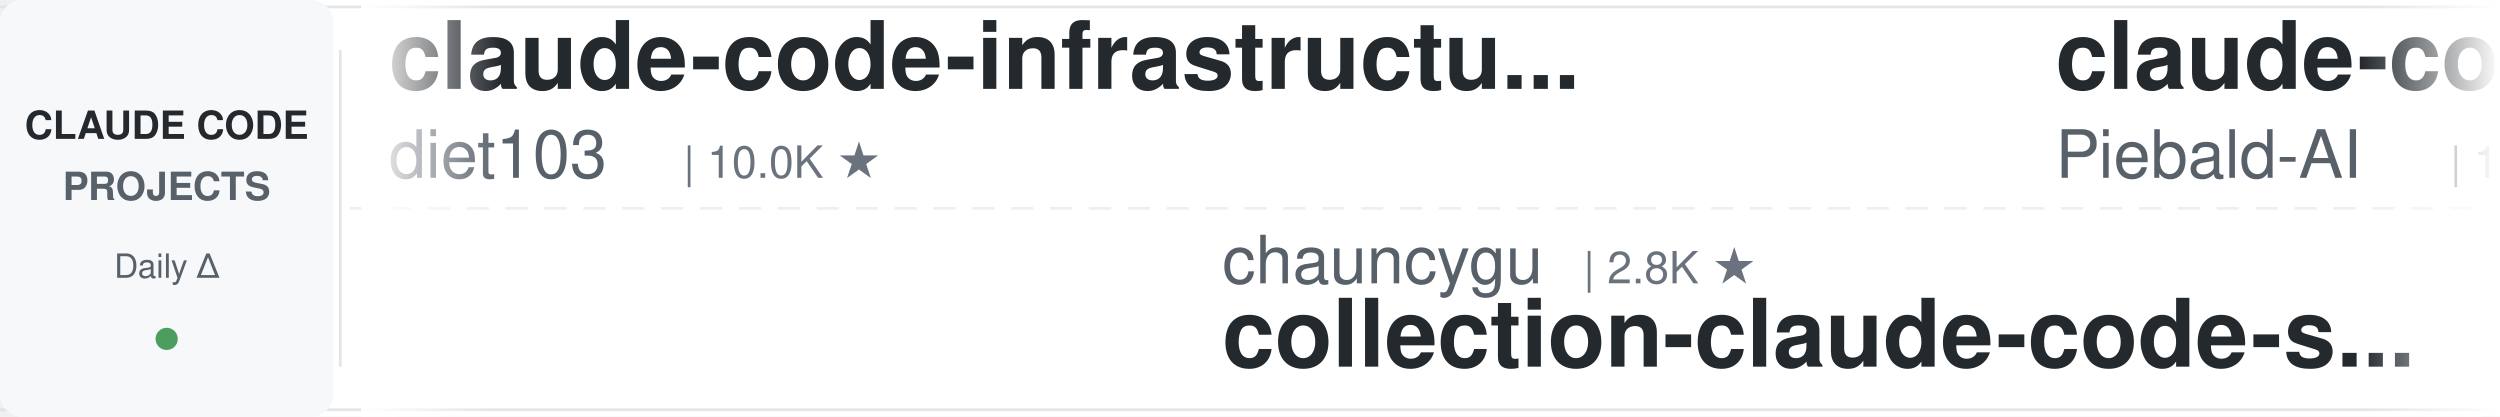
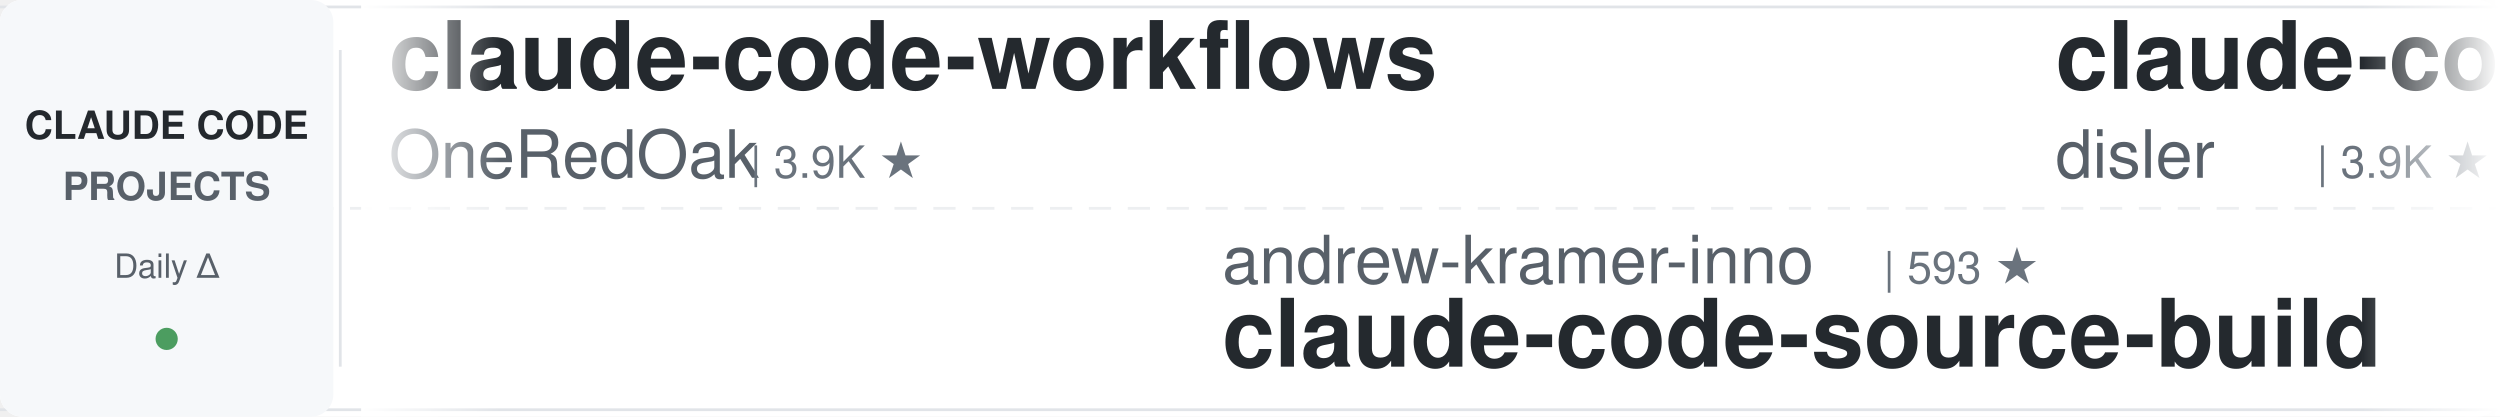
<svg xmlns="http://www.w3.org/2000/svg" width="900" height="150">
  <defs>
    <linearGradient id="awesomeLeftFade" x1="0%" y1="0%" x2="100%" y2="0%">
      <stop offset="0%" style="stop-color:#ffffff;stop-opacity:1" />
      <stop offset="100%" style="stop-color:#ffffff;stop-opacity:0" />
    </linearGradient>
    <linearGradient id="awesomeRightFade" x1="0%" y1="0%" x2="100%" y2="0%">
      <stop offset="0%" style="stop-color:#ffffff;stop-opacity:0" />
      <stop offset="100%" style="stop-color:#ffffff;stop-opacity:1" />
    </linearGradient>
  </defs>
  <rect width="900" height="150" fill="#ffffff" rx="8" />
  <rect x="0" y="2" width="900" height="1" fill="#e1e4e8" />
  <rect x="0" y="147" width="900" height="1" fill="#e1e4e8" />
  <line x1="0" y1="75" x2="900" y2="75" stroke="#e1e4e8" stroke-width="1" stroke-dasharray="8 6" opacity="0.6" />
  <rect x="0" y="0" width="120" height="150" fill="#f6f8fa" rx="8" />
  <text x="60" y="50" font-family="-apple-system, BlinkMacSystemFont, 'Segoe UI', Helvetica, Arial, sans-serif" font-size="14" font-weight="600" fill="#24292e" text-anchor="middle">CLAUDE CODE</text>
  <text x="60" y="72" font-family="-apple-system, BlinkMacSystemFont, 'Segoe UI', Helvetica, Arial, sans-serif" font-size="14" font-weight="600" fill="#586069" text-anchor="middle">PROJECTS</text>
  <text x="60" y="100" font-family="-apple-system, BlinkMacSystemFont, 'Segoe UI', Helvetica, Arial, sans-serif" font-size="12" font-weight="500" fill="#586069" text-anchor="middle">Daily Δ</text>
  <circle cx="60" cy="122" r="4" fill="#22863a" opacity="0.8" />
  <rect x="122" y="18" width="1" height="114" fill="#e1e4e8" />
  <clipPath id="awesomeTickerClip">
    <rect x="130" y="0" width="770" height="150" />
  </clipPath>
  <g clip-path="url(#awesomeTickerClip)">
    <g id="awesomeTickerItems">
      <animateTransform attributeName="transform" attributeType="XML" type="translate" from="0 0" to="-3000 0" dur="54s" repeatCount="indefinite" />
      <g transform="translate(0, 0)">
-         <text x="140" y="32" font-family="-apple-system, BlinkMacSystemFont, 'Segoe UI', Helvetica, Arial, sans-serif" font-size="34" font-weight="600" fill="#24292e">claude-code-infrastructu...</text>
-         <text x="140" y="64" font-family="-apple-system, BlinkMacSystemFont, 'Segoe UI', Helvetica, Arial, sans-serif" font-size="24" font-weight="400" fill="#586069">diet103</text>
-         <text x="246" y="64" font-family="-apple-system, BlinkMacSystemFont, 'Segoe UI', Helvetica, Arial, sans-serif" font-size="16" font-weight="500" fill="#6a737d">| 10.0K ★</text>
+         <text x="140" y="32" font-family="-apple-system, BlinkMacSystemFont, 'Segoe UI', Helvetica, Arial, sans-serif" font-size="34" font-weight="600" fill="#24292e">claude-code-workflows</text>
+         <text x="140" y="64" font-family="-apple-system, BlinkMacSystemFont, 'Segoe UI', Helvetica, Arial, sans-serif" font-size="24" font-weight="400" fill="#586069">OneRedOak</text>
+         <text x="270" y="64" font-family="-apple-system, BlinkMacSystemFont, 'Segoe UI', Helvetica, Arial, sans-serif" font-size="16" font-weight="500" fill="#6a737d">| 3.9K ★</text>
      </g>
      <g transform="translate(300, 0)">
-         <text x="140" y="102" font-family="-apple-system, BlinkMacSystemFont, 'Segoe UI', Helvetica, Arial, sans-serif" font-size="24" font-weight="400" fill="#586069">chauncygu</text>
-         <text x="270" y="102" font-family="-apple-system, BlinkMacSystemFont, 'Segoe UI', Helvetica, Arial, sans-serif" font-size="16" font-weight="500" fill="#6a737d">| 2.8K ★</text>
-         <text x="140" y="132" font-family="-apple-system, BlinkMacSystemFont, 'Segoe UI', Helvetica, Arial, sans-serif" font-size="34" font-weight="600" fill="#24292e">collection-claude-code-s...</text>
+         <text x="140" y="102" font-family="-apple-system, BlinkMacSystemFont, 'Segoe UI', Helvetica, Arial, sans-serif" font-size="24" font-weight="400" fill="#586069">andrew-kramer-inno</text>
+         <text x="378" y="102" font-family="-apple-system, BlinkMacSystemFont, 'Segoe UI', Helvetica, Arial, sans-serif" font-size="16" font-weight="500" fill="#6a737d">| 593 ★</text>
+         <text x="140" y="132" font-family="-apple-system, BlinkMacSystemFont, 'Segoe UI', Helvetica, Arial, sans-serif" font-size="34" font-weight="600" fill="#24292e">claude-code-source-build</text>
      </g>
      <g transform="translate(600, 0)">
-         <text x="140" y="32" font-family="-apple-system, BlinkMacSystemFont, 'Segoe UI', Helvetica, Arial, sans-serif" font-size="34" font-weight="600" fill="#24292e">claude-code-system-promp...</text>
-         <text x="140" y="64" font-family="-apple-system, BlinkMacSystemFont, 'Segoe UI', Helvetica, Arial, sans-serif" font-size="24" font-weight="400" fill="#586069">Piebald-AI</text>
-         <text x="282" y="64" font-family="-apple-system, BlinkMacSystemFont, 'Segoe UI', Helvetica, Arial, sans-serif" font-size="16" font-weight="500" fill="#6a737d">| 12.3K ★</text>
-         <text x="368" y="64" font-family="-apple-system, BlinkMacSystemFont, 'Segoe UI', Helvetica, Arial, sans-serif" font-size="16" font-weight="500" fill="#22863a"> +2</text>
+         <text x="140" y="32" font-family="-apple-system, BlinkMacSystemFont, 'Segoe UI', Helvetica, Arial, sans-serif" font-size="34" font-weight="600" fill="#24292e">claude-code-hooks-master...</text>
+         <text x="140" y="64" font-family="-apple-system, BlinkMacSystemFont, 'Segoe UI', Helvetica, Arial, sans-serif" font-size="24" font-weight="400" fill="#586069">disler</text>
+         <text x="234" y="64" font-family="-apple-system, BlinkMacSystemFont, 'Segoe UI', Helvetica, Arial, sans-serif" font-size="16" font-weight="500" fill="#6a737d">| 3.9K ★</text>
      </g>
      <g transform="translate(900, 0)">
-         <text x="140" y="102" font-family="-apple-system, BlinkMacSystemFont, 'Segoe UI', Helvetica, Arial, sans-serif" font-size="24" font-weight="400" fill="#586069">jqueryscript</text>
-         <text x="306" y="102" font-family="-apple-system, BlinkMacSystemFont, 'Segoe UI', Helvetica, Arial, sans-serif" font-size="16" font-weight="500" fill="#6a737d">| 500 ★</text>
-         <text x="140" y="132" font-family="-apple-system, BlinkMacSystemFont, 'Segoe UI', Helvetica, Arial, sans-serif" font-size="34" font-weight="600" fill="#24292e">awesome-claude-code</text>
+         <text x="140" y="102" font-family="-apple-system, BlinkMacSystemFont, 'Segoe UI', Helvetica, Arial, sans-serif" font-size="24" font-weight="400" fill="#586069">digitalsamba</text>
+         <text x="306" y="102" font-family="-apple-system, BlinkMacSystemFont, 'Segoe UI', Helvetica, Arial, sans-serif" font-size="16" font-weight="500" fill="#6a737d">| 1.9K ★</text>
+         <text x="140" y="132" font-family="-apple-system, BlinkMacSystemFont, 'Segoe UI', Helvetica, Arial, sans-serif" font-size="34" font-weight="600" fill="#24292e">claude-code-video-toolki...</text>
      </g>
      <g transform="translate(1200, 0)">
-         <text x="140" y="32" font-family="-apple-system, BlinkMacSystemFont, 'Segoe UI', Helvetica, Arial, sans-serif" font-size="34" font-weight="600" fill="#24292e">claude-code-webui</text>
-         <text x="140" y="64" font-family="-apple-system, BlinkMacSystemFont, 'Segoe UI', Helvetica, Arial, sans-serif" font-size="24" font-weight="400" fill="#586069">sugyan</text>
-         <text x="234" y="64" font-family="-apple-system, BlinkMacSystemFont, 'Segoe UI', Helvetica, Arial, sans-serif" font-size="16" font-weight="500" fill="#6a737d">| 1.1K ★</text>
+         <text x="140" y="32" font-family="-apple-system, BlinkMacSystemFont, 'Segoe UI', Helvetica, Arial, sans-serif" font-size="34" font-weight="600" fill="#24292e">Claude-Code-Usage-Monito...</text>
+         <text x="140" y="64" font-family="-apple-system, BlinkMacSystemFont, 'Segoe UI', Helvetica, Arial, sans-serif" font-size="24" font-weight="400" fill="#586069">Maciek-roboblog</text>
+         <text x="342" y="64" font-family="-apple-system, BlinkMacSystemFont, 'Segoe UI', Helvetica, Arial, sans-serif" font-size="16" font-weight="500" fill="#6a737d">| 8.6K ★</text>
      </g>
      <g transform="translate(1500, 0)">
-         <text x="140" y="102" font-family="-apple-system, BlinkMacSystemFont, 'Segoe UI', Helvetica, Arial, sans-serif" font-size="24" font-weight="400" fill="#586069">pedrohcgs</text>
-         <text x="270" y="102" font-family="-apple-system, BlinkMacSystemFont, 'Segoe UI', Helvetica, Arial, sans-serif" font-size="16" font-weight="500" fill="#6a737d">| 1.5K ★</text>
-         <text x="140" y="132" font-family="-apple-system, BlinkMacSystemFont, 'Segoe UI', Helvetica, Arial, sans-serif" font-size="34" font-weight="600" fill="#24292e">claude-code-my-workflow</text>
+         <text x="140" y="102" font-family="-apple-system, BlinkMacSystemFont, 'Segoe UI', Helvetica, Arial, sans-serif" font-size="24" font-weight="400" fill="#586069">ponponon</text>
+         <text x="258" y="102" font-family="-apple-system, BlinkMacSystemFont, 'Segoe UI', Helvetica, Arial, sans-serif" font-size="16" font-weight="500" fill="#6a737d">| 2.3K ★</text>
+         <text x="140" y="132" font-family="-apple-system, BlinkMacSystemFont, 'Segoe UI', Helvetica, Arial, sans-serif" font-size="34" font-weight="600" fill="#24292e">claude_code_src</text>
      </g>
      <g transform="translate(1800, 0)">
-         <text x="140" y="32" font-family="-apple-system, BlinkMacSystemFont, 'Segoe UI', Helvetica, Arial, sans-serif" font-size="34" font-weight="600" fill="#24292e">everything-claude-code</text>
-         <text x="140" y="64" font-family="-apple-system, BlinkMacSystemFont, 'Segoe UI', Helvetica, Arial, sans-serif" font-size="24" font-weight="400" fill="#586069">WorldFlowAI</text>
-         <text x="294" y="64" font-family="-apple-system, BlinkMacSystemFont, 'Segoe UI', Helvetica, Arial, sans-serif" font-size="16" font-weight="500" fill="#6a737d">| 1.3K ★</text>
-         <text x="371" y="64" font-family="-apple-system, BlinkMacSystemFont, 'Segoe UI', Helvetica, Arial, sans-serif" font-size="16" font-weight="500" fill="#22863a"> +2</text>
+         <text x="140" y="32" font-family="-apple-system, BlinkMacSystemFont, 'Segoe UI', Helvetica, Arial, sans-serif" font-size="34" font-weight="600" fill="#24292e">claude-code-router</text>
+         <text x="140" y="64" font-family="-apple-system, BlinkMacSystemFont, 'Segoe UI', Helvetica, Arial, sans-serif" font-size="24" font-weight="400" fill="#586069">musistudio</text>
+         <text x="282" y="64" font-family="-apple-system, BlinkMacSystemFont, 'Segoe UI', Helvetica, Arial, sans-serif" font-size="16" font-weight="500" fill="#6a737d">| 36.7K ★</text>
+         <text x="368" y="64" font-family="-apple-system, BlinkMacSystemFont, 'Segoe UI', Helvetica, Arial, sans-serif" font-size="16" font-weight="500" fill="#22863a"> +3</text>
      </g>
      <g transform="translate(2100, 0)">
-         <text x="140" y="102" font-family="-apple-system, BlinkMacSystemFont, 'Segoe UI', Helvetica, Arial, sans-serif" font-size="24" font-weight="400" fill="#586069">lorryjovens-hub</text>
-         <text x="342" y="102" font-family="-apple-system, BlinkMacSystemFont, 'Segoe UI', Helvetica, Arial, sans-serif" font-size="16" font-weight="500" fill="#6a737d">| 1.7K ★</text>
-         <text x="140" y="132" font-family="-apple-system, BlinkMacSystemFont, 'Segoe UI', Helvetica, Arial, sans-serif" font-size="34" font-weight="600" fill="#24292e">claude-code-rust</text>
+         <text x="140" y="102" font-family="-apple-system, BlinkMacSystemFont, 'Segoe UI', Helvetica, Arial, sans-serif" font-size="24" font-weight="400" fill="#586069">kodu-ai</text>
+         <text x="246" y="102" font-family="-apple-system, BlinkMacSystemFont, 'Segoe UI', Helvetica, Arial, sans-serif" font-size="16" font-weight="500" fill="#6a737d">| 5.2K ★</text>
+         <text x="140" y="132" font-family="-apple-system, BlinkMacSystemFont, 'Segoe UI', Helvetica, Arial, sans-serif" font-size="34" font-weight="600" fill="#24292e">claude-coder</text>
      </g>
      <g transform="translate(2400, 0)">
-         <text x="140" y="32" font-family="-apple-system, BlinkMacSystemFont, 'Segoe UI', Helvetica, Arial, sans-serif" font-size="34" font-weight="600" fill="#24292e">claude-code-source-code-...</text>
-         <text x="140" y="64" font-family="-apple-system, BlinkMacSystemFont, 'Segoe UI', Helvetica, Arial, sans-serif" font-size="24" font-weight="400" fill="#586069">ghuntley</text>
-         <text x="258" y="64" font-family="-apple-system, BlinkMacSystemFont, 'Segoe UI', Helvetica, Arial, sans-serif" font-size="16" font-weight="500" fill="#6a737d">| 989 ★</text>
+         <text x="140" y="32" font-family="-apple-system, BlinkMacSystemFont, 'Segoe UI', Helvetica, Arial, sans-serif" font-size="34" font-weight="600" fill="#24292e">claude-code-plugins-plus...</text>
+         <text x="140" y="64" font-family="-apple-system, BlinkMacSystemFont, 'Segoe UI', Helvetica, Arial, sans-serif" font-size="24" font-weight="400" fill="#586069">jeremylongshore</text>
+         <text x="342" y="64" font-family="-apple-system, BlinkMacSystemFont, 'Segoe UI', Helvetica, Arial, sans-serif" font-size="16" font-weight="500" fill="#6a737d">| 2.6K ★</text>
      </g>
      <g transform="translate(2700, 0)">
-         <text x="140" y="102" font-family="-apple-system, BlinkMacSystemFont, 'Segoe UI', Helvetica, Arial, sans-serif" font-size="24" font-weight="400" fill="#586069">Maciek-roboblog</text>
-         <text x="342" y="102" font-family="-apple-system, BlinkMacSystemFont, 'Segoe UI', Helvetica, Arial, sans-serif" font-size="16" font-weight="500" fill="#6a737d">| 8.6K ★</text>
-         <text x="419" y="102" font-family="-apple-system, BlinkMacSystemFont, 'Segoe UI', Helvetica, Arial, sans-serif" font-size="16" font-weight="500" fill="#22863a"> +1</text>
-         <text x="140" y="132" font-family="-apple-system, BlinkMacSystemFont, 'Segoe UI', Helvetica, Arial, sans-serif" font-size="34" font-weight="600" fill="#24292e">Claude-Code-Usage-Monito...</text>
+         <text x="140" y="102" font-family="-apple-system, BlinkMacSystemFont, 'Segoe UI', Helvetica, Arial, sans-serif" font-size="24" font-weight="400" fill="#586069">Alishahryar1</text>
+         <text x="306" y="102" font-family="-apple-system, BlinkMacSystemFont, 'Segoe UI', Helvetica, Arial, sans-serif" font-size="16" font-weight="500" fill="#6a737d">| 45.6K ★</text>
+         <text x="392" y="102" font-family="-apple-system, BlinkMacSystemFont, 'Segoe UI', Helvetica, Arial, sans-serif" font-size="16" font-weight="500" fill="#22863a"> +17</text>
+         <text x="140" y="132" font-family="-apple-system, BlinkMacSystemFont, 'Segoe UI', Helvetica, Arial, sans-serif" font-size="34" font-weight="600" fill="#24292e">free-claude-code</text>
      </g>
      <g transform="translate(3000, 0)">
-         <text x="140" y="32" font-family="-apple-system, BlinkMacSystemFont, 'Segoe UI', Helvetica, Arial, sans-serif" font-size="34" font-weight="600" fill="#24292e">claude-code-infrastructu...</text>
-         <text x="140" y="64" font-family="-apple-system, BlinkMacSystemFont, 'Segoe UI', Helvetica, Arial, sans-serif" font-size="24" font-weight="400" fill="#586069">diet103</text>
-         <text x="246" y="64" font-family="-apple-system, BlinkMacSystemFont, 'Segoe UI', Helvetica, Arial, sans-serif" font-size="16" font-weight="500" fill="#6a737d">| 10.0K ★</text>
+         <text x="140" y="32" font-family="-apple-system, BlinkMacSystemFont, 'Segoe UI', Helvetica, Arial, sans-serif" font-size="34" font-weight="600" fill="#24292e">claude-code-workflows</text>
+         <text x="140" y="64" font-family="-apple-system, BlinkMacSystemFont, 'Segoe UI', Helvetica, Arial, sans-serif" font-size="24" font-weight="400" fill="#586069">OneRedOak</text>
+         <text x="270" y="64" font-family="-apple-system, BlinkMacSystemFont, 'Segoe UI', Helvetica, Arial, sans-serif" font-size="16" font-weight="500" fill="#6a737d">| 3.9K ★</text>
      </g>
      <g transform="translate(3300, 0)">
-         <text x="140" y="102" font-family="-apple-system, BlinkMacSystemFont, 'Segoe UI', Helvetica, Arial, sans-serif" font-size="24" font-weight="400" fill="#586069">chauncygu</text>
-         <text x="270" y="102" font-family="-apple-system, BlinkMacSystemFont, 'Segoe UI', Helvetica, Arial, sans-serif" font-size="16" font-weight="500" fill="#6a737d">| 2.8K ★</text>
-         <text x="140" y="132" font-family="-apple-system, BlinkMacSystemFont, 'Segoe UI', Helvetica, Arial, sans-serif" font-size="34" font-weight="600" fill="#24292e">collection-claude-code-s...</text>
+         <text x="140" y="102" font-family="-apple-system, BlinkMacSystemFont, 'Segoe UI', Helvetica, Arial, sans-serif" font-size="24" font-weight="400" fill="#586069">andrew-kramer-inno</text>
+         <text x="378" y="102" font-family="-apple-system, BlinkMacSystemFont, 'Segoe UI', Helvetica, Arial, sans-serif" font-size="16" font-weight="500" fill="#6a737d">| 593 ★</text>
+         <text x="140" y="132" font-family="-apple-system, BlinkMacSystemFont, 'Segoe UI', Helvetica, Arial, sans-serif" font-size="34" font-weight="600" fill="#24292e">claude-code-source-build</text>
      </g>
      <g transform="translate(3600, 0)">
-         <text x="140" y="32" font-family="-apple-system, BlinkMacSystemFont, 'Segoe UI', Helvetica, Arial, sans-serif" font-size="34" font-weight="600" fill="#24292e">claude-code-system-promp...</text>
-         <text x="140" y="64" font-family="-apple-system, BlinkMacSystemFont, 'Segoe UI', Helvetica, Arial, sans-serif" font-size="24" font-weight="400" fill="#586069">Piebald-AI</text>
-         <text x="282" y="64" font-family="-apple-system, BlinkMacSystemFont, 'Segoe UI', Helvetica, Arial, sans-serif" font-size="16" font-weight="500" fill="#6a737d">| 12.3K ★</text>
-         <text x="368" y="64" font-family="-apple-system, BlinkMacSystemFont, 'Segoe UI', Helvetica, Arial, sans-serif" font-size="16" font-weight="500" fill="#22863a"> +2</text>
+         <text x="140" y="32" font-family="-apple-system, BlinkMacSystemFont, 'Segoe UI', Helvetica, Arial, sans-serif" font-size="34" font-weight="600" fill="#24292e">claude-code-hooks-master...</text>
+         <text x="140" y="64" font-family="-apple-system, BlinkMacSystemFont, 'Segoe UI', Helvetica, Arial, sans-serif" font-size="24" font-weight="400" fill="#586069">disler</text>
+         <text x="234" y="64" font-family="-apple-system, BlinkMacSystemFont, 'Segoe UI', Helvetica, Arial, sans-serif" font-size="16" font-weight="500" fill="#6a737d">| 3.9K ★</text>
      </g>
      <g transform="translate(3900, 0)">
-         <text x="140" y="102" font-family="-apple-system, BlinkMacSystemFont, 'Segoe UI', Helvetica, Arial, sans-serif" font-size="24" font-weight="400" fill="#586069">jqueryscript</text>
-         <text x="306" y="102" font-family="-apple-system, BlinkMacSystemFont, 'Segoe UI', Helvetica, Arial, sans-serif" font-size="16" font-weight="500" fill="#6a737d">| 500 ★</text>
-         <text x="140" y="132" font-family="-apple-system, BlinkMacSystemFont, 'Segoe UI', Helvetica, Arial, sans-serif" font-size="34" font-weight="600" fill="#24292e">awesome-claude-code</text>
+         <text x="140" y="102" font-family="-apple-system, BlinkMacSystemFont, 'Segoe UI', Helvetica, Arial, sans-serif" font-size="24" font-weight="400" fill="#586069">digitalsamba</text>
+         <text x="306" y="102" font-family="-apple-system, BlinkMacSystemFont, 'Segoe UI', Helvetica, Arial, sans-serif" font-size="16" font-weight="500" fill="#6a737d">| 1.9K ★</text>
+         <text x="140" y="132" font-family="-apple-system, BlinkMacSystemFont, 'Segoe UI', Helvetica, Arial, sans-serif" font-size="34" font-weight="600" fill="#24292e">claude-code-video-toolki...</text>
      </g>
    </g>
  </g>
  <rect x="130" y="0" width="50" height="150" fill="url(#awesomeLeftFade)" />
  <rect x="850" y="0" width="50" height="150" fill="url(#awesomeRightFade)" />
</svg>
